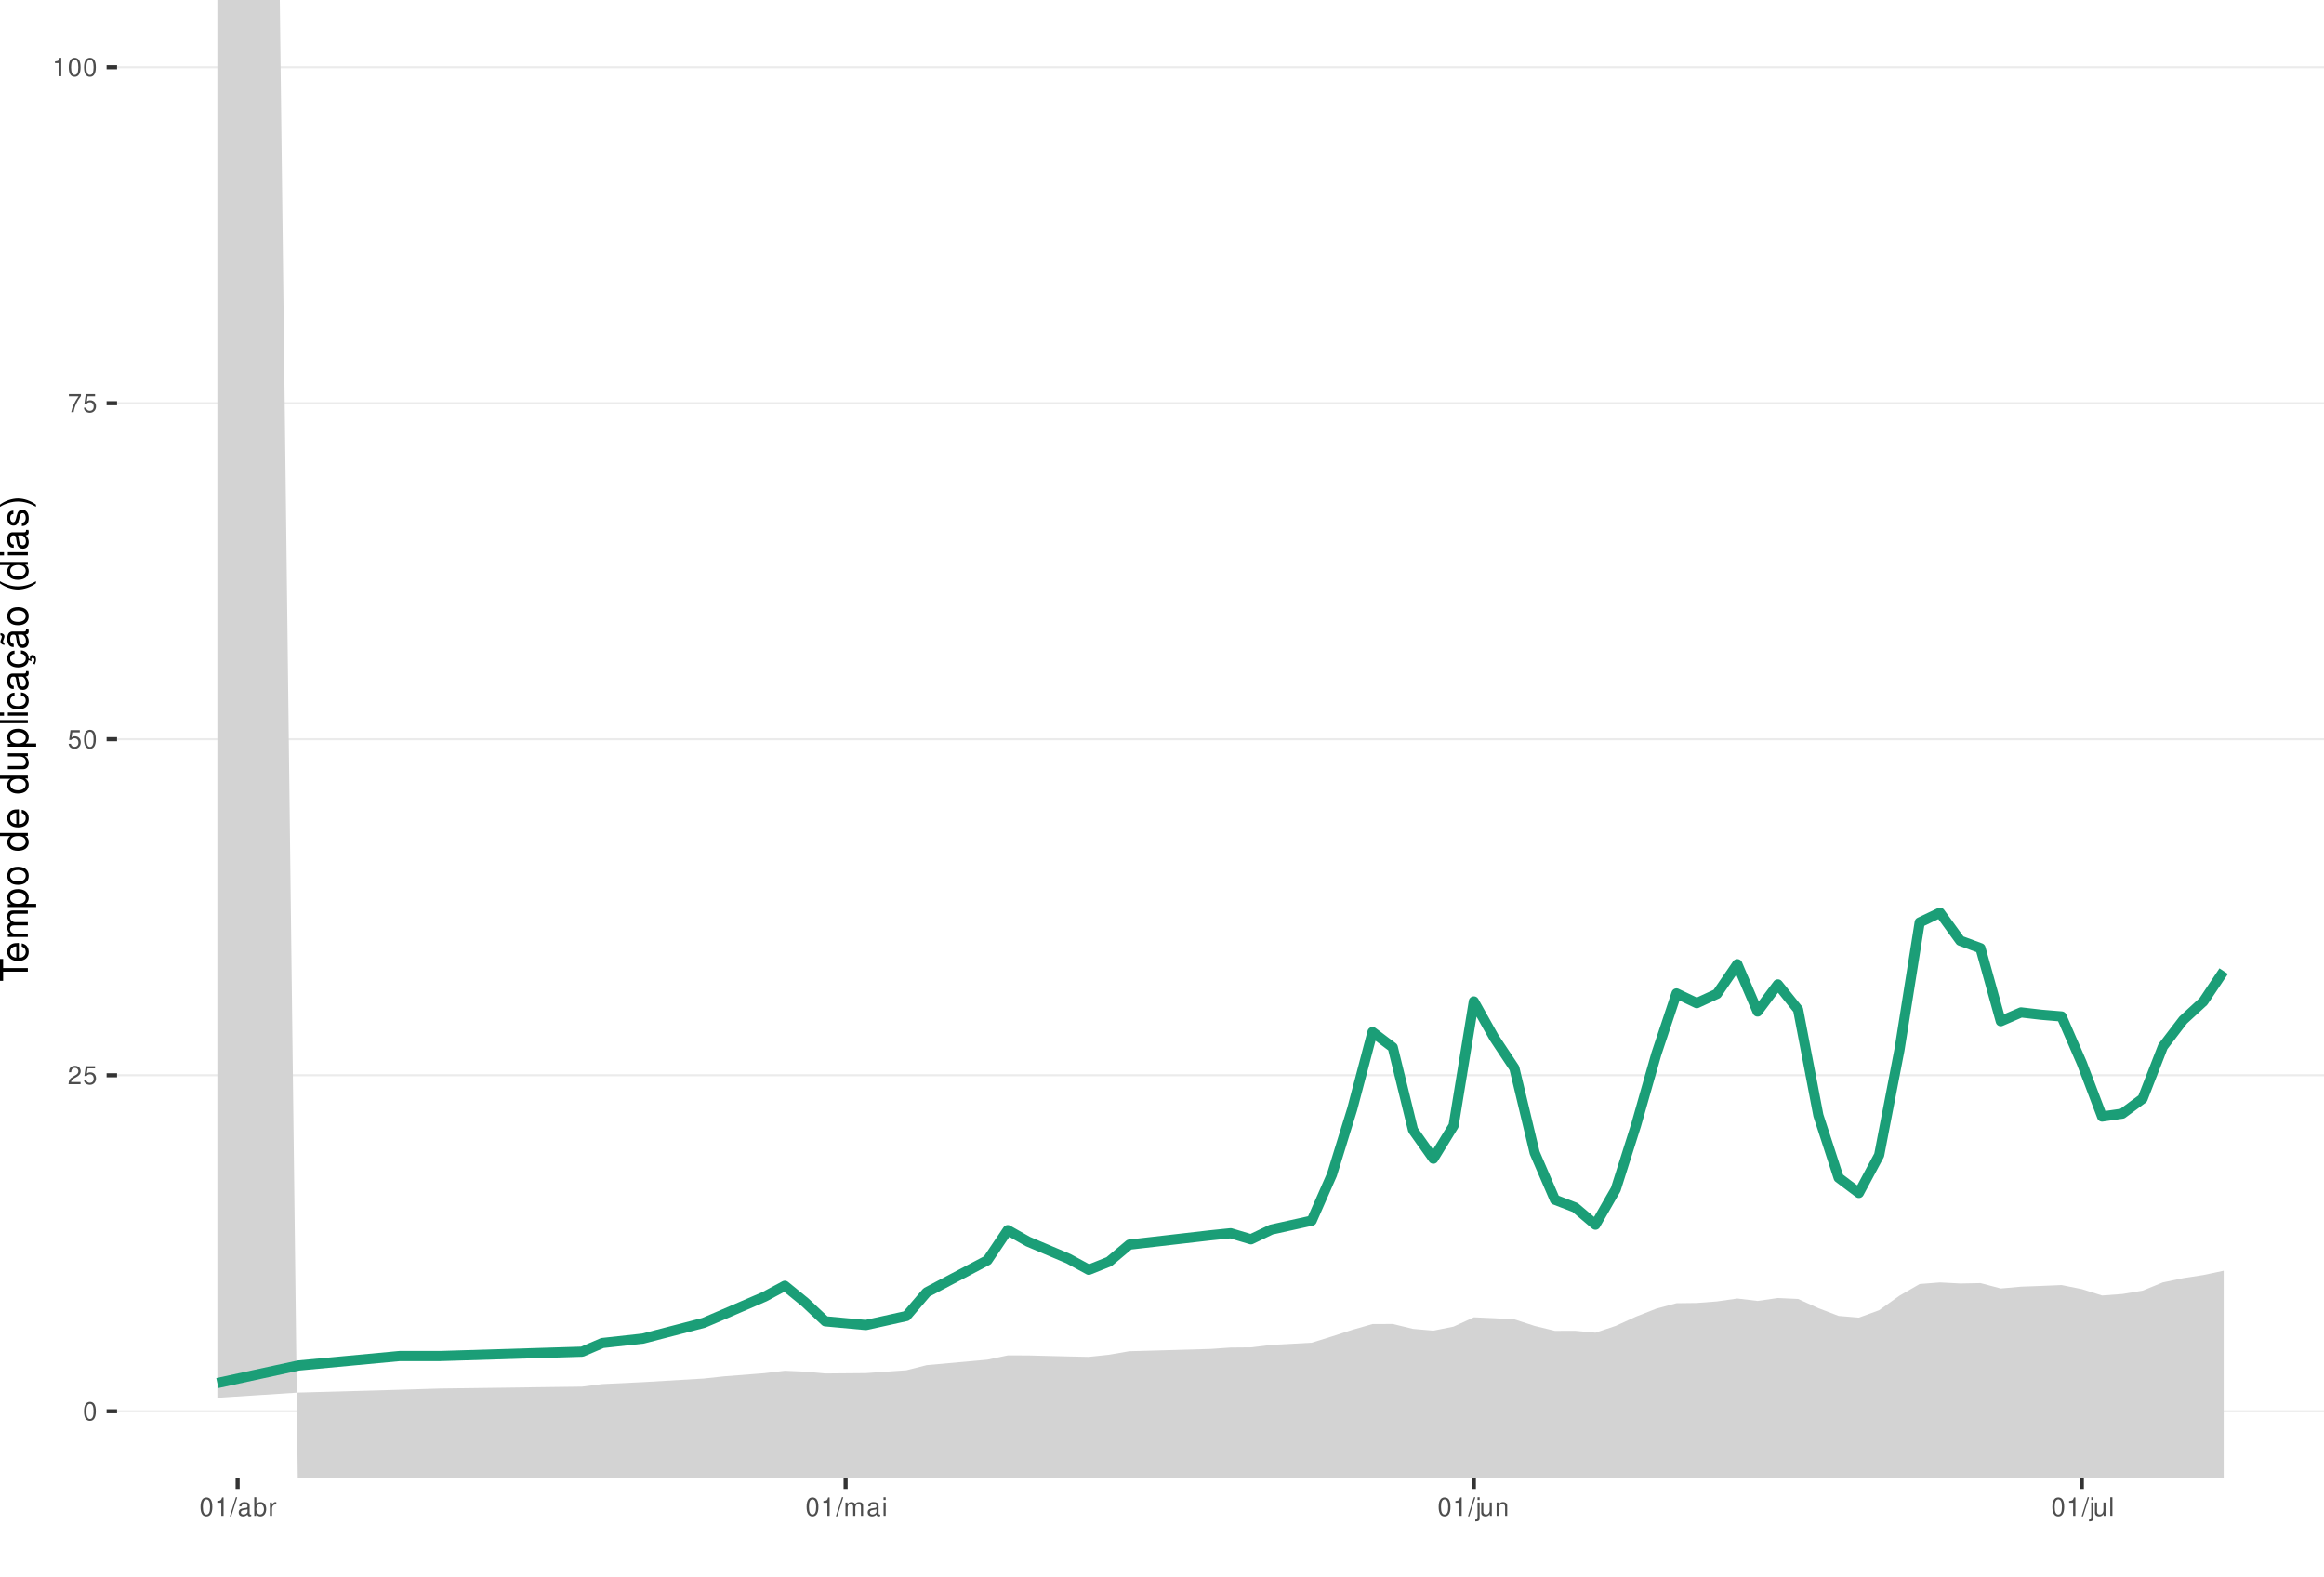
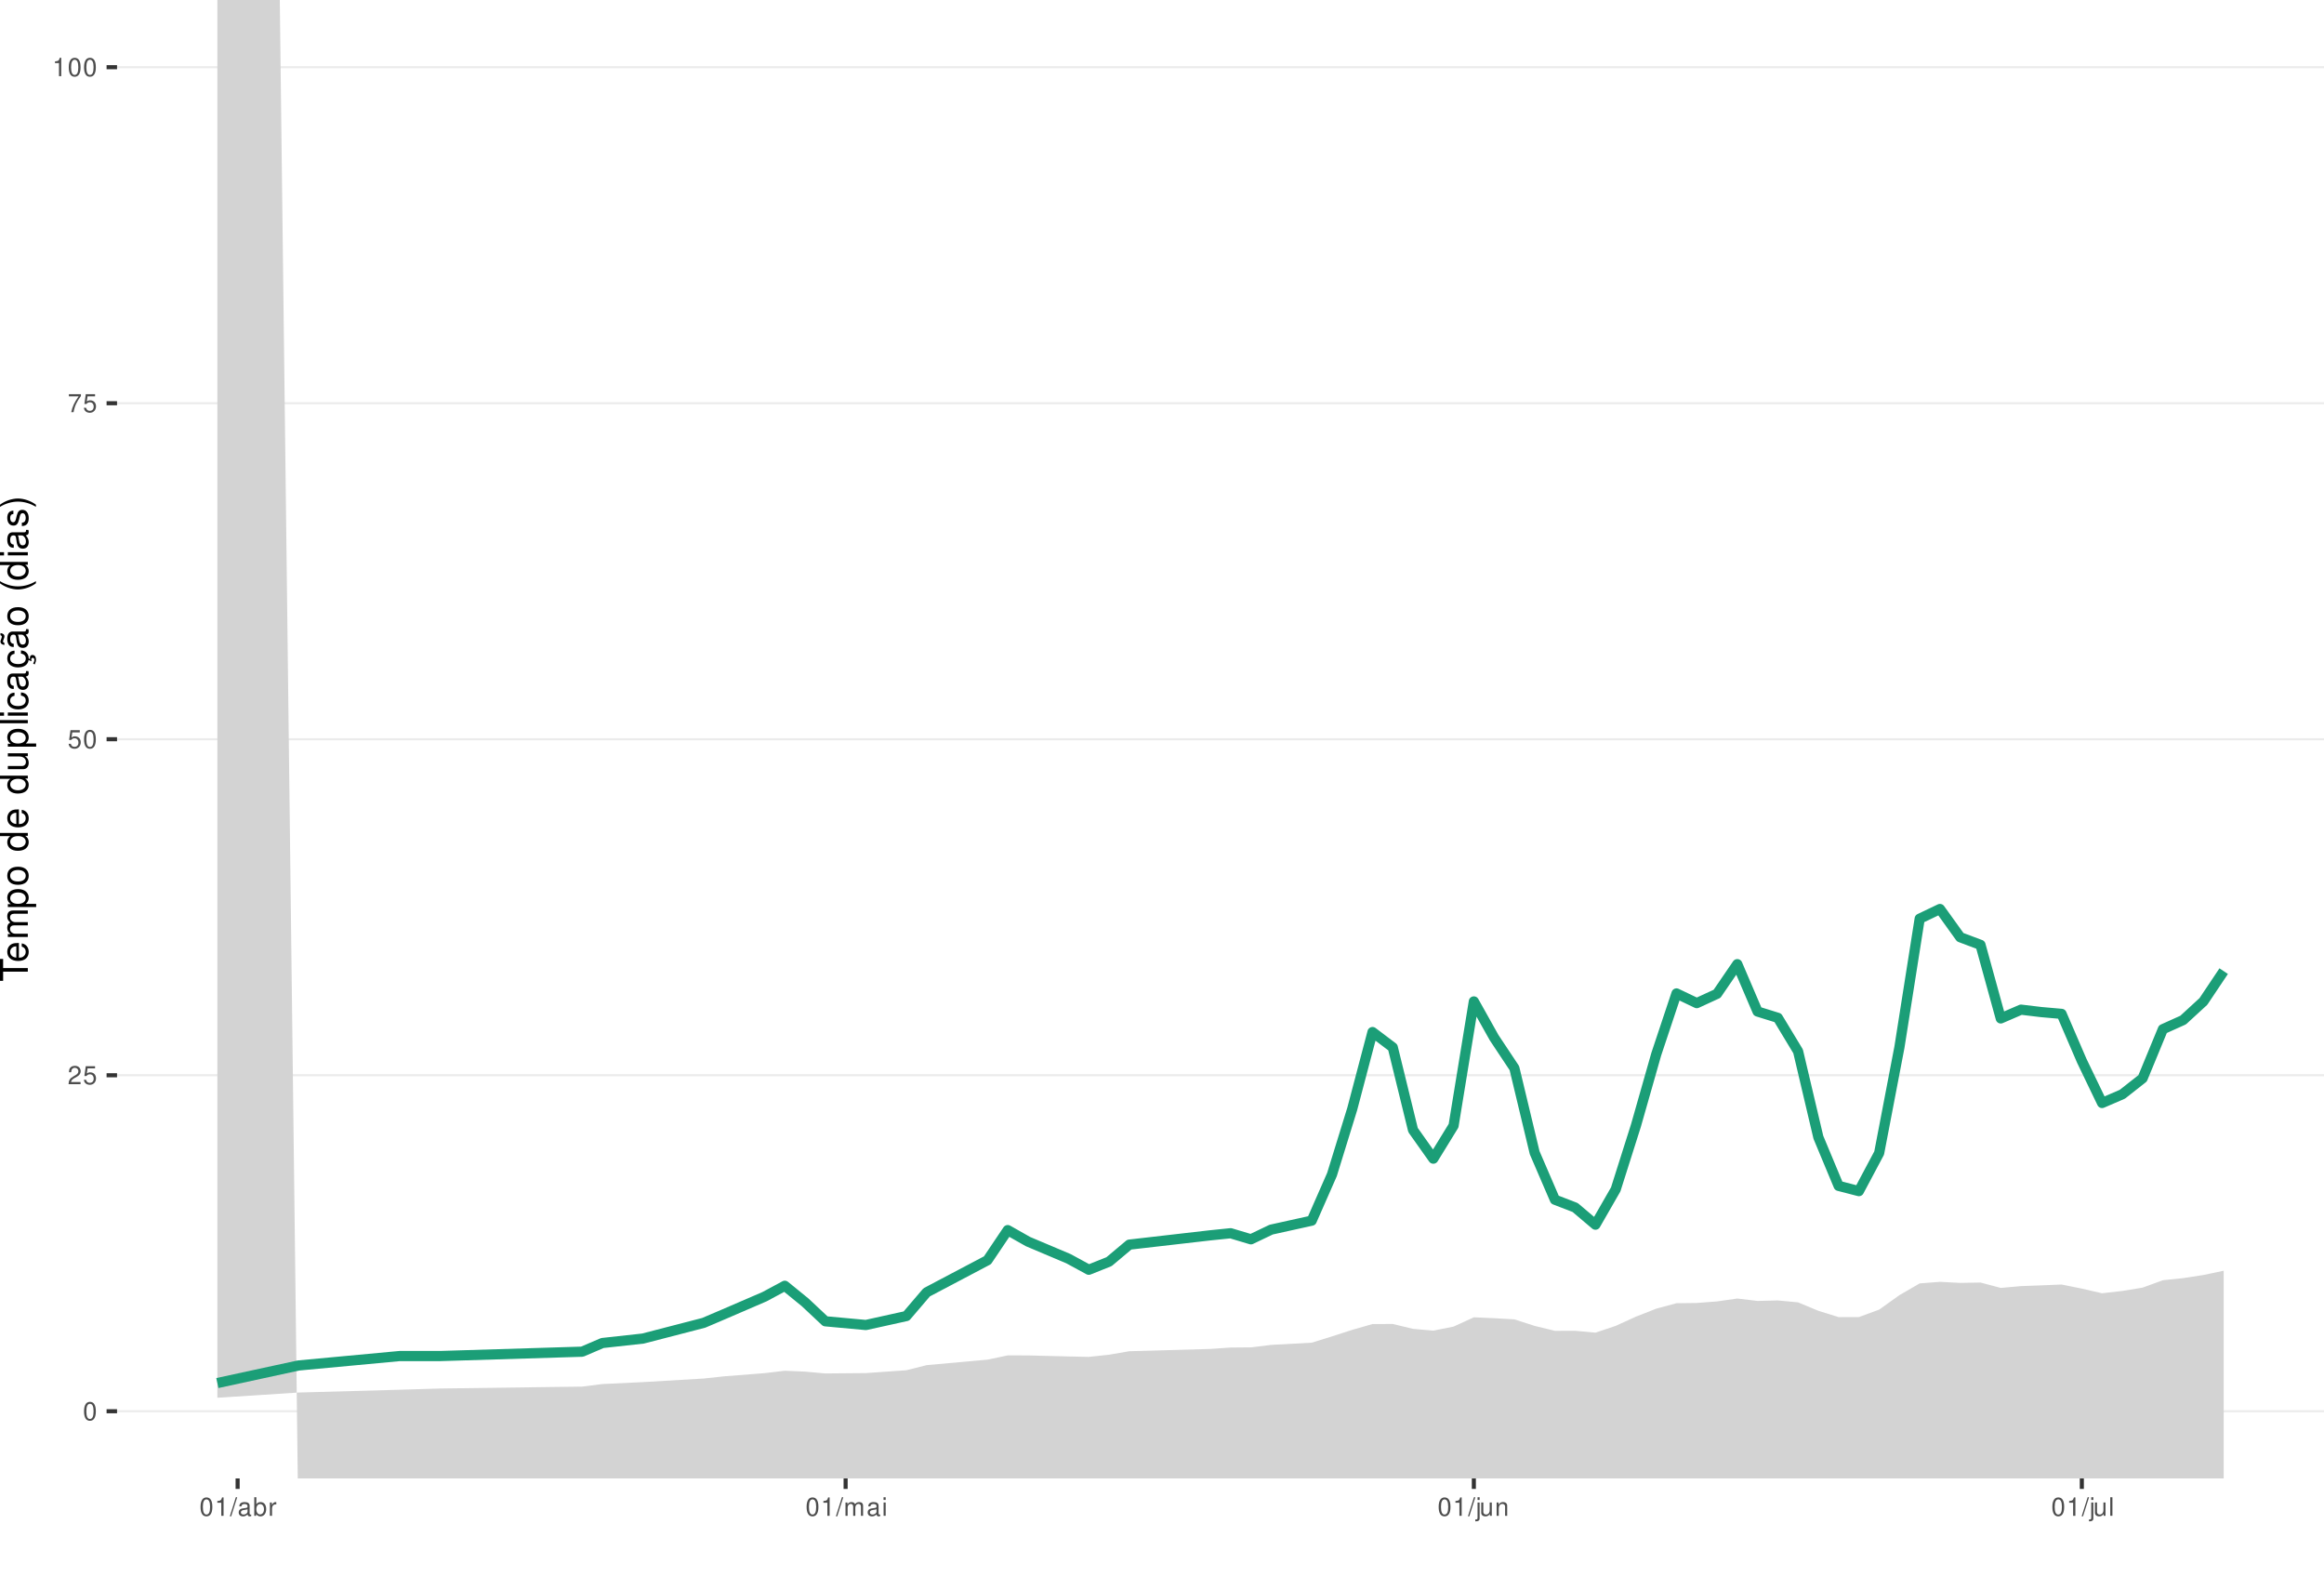
<svg xmlns="http://www.w3.org/2000/svg" xmlns:xlink="http://www.w3.org/1999/xlink" width="609pt" height="413pt" viewBox="0 0 609 413" version="1.1">
  <defs>
    <g>
      <symbol overflow="visible" id="glyph0-0">
        <path style="stroke:none;" d="" />
      </symbol>
      <symbol overflow="visible" id="glyph0-1">
        <path style="stroke:none;" d="M 1.828 -4.812 C 1.391 -4.812 0.984 -4.609 0.75 -4.281 C 0.438 -3.859 0.281 -3.219 0.281 -2.328 C 0.281 -0.703 0.812 0.156 1.828 0.156 C 2.828 0.156 3.375 -0.703 3.375 -2.297 C 3.375 -3.219 3.234 -3.844 2.922 -4.281 C 2.672 -4.625 2.281 -4.812 1.828 -4.812 Z M 1.828 -4.297 C 2.469 -4.297 2.781 -3.641 2.781 -2.344 C 2.781 -0.969 2.469 -0.328 1.812 -0.328 C 1.203 -0.328 0.891 -1 0.891 -2.328 C 0.891 -3.641 1.203 -4.297 1.828 -4.297 Z M 1.828 -4.297 " />
      </symbol>
      <symbol overflow="visible" id="glyph0-2">
        <path style="stroke:none;" d="M 3.375 -0.578 L 0.891 -0.578 C 0.938 -0.984 1.156 -1.234 1.734 -1.578 L 2.406 -1.953 C 3.062 -2.328 3.406 -2.812 3.406 -3.406 C 3.406 -3.812 3.234 -4.188 2.969 -4.438 C 2.688 -4.688 2.344 -4.812 1.891 -4.812 C 1.297 -4.812 0.844 -4.594 0.578 -4.188 C 0.422 -3.938 0.344 -3.641 0.328 -3.141 L 0.922 -3.141 C 0.938 -3.469 0.984 -3.672 1.062 -3.828 C 1.219 -4.125 1.516 -4.297 1.875 -4.297 C 2.406 -4.297 2.797 -3.906 2.797 -3.391 C 2.797 -3.016 2.578 -2.672 2.156 -2.438 L 1.547 -2.078 C 0.562 -1.516 0.281 -1.062 0.219 0 L 3.375 0 Z M 3.375 -0.578 " />
      </symbol>
      <symbol overflow="visible" id="glyph0-3">
        <path style="stroke:none;" d="M 3.172 -4.719 L 0.734 -4.719 L 0.375 -2.156 L 0.922 -2.156 C 1.188 -2.469 1.422 -2.594 1.797 -2.594 C 2.422 -2.594 2.812 -2.156 2.812 -1.453 C 2.812 -0.781 2.422 -0.359 1.781 -0.359 C 1.266 -0.359 0.953 -0.625 0.812 -1.156 L 0.234 -1.156 C 0.312 -0.766 0.375 -0.578 0.516 -0.406 C 0.781 -0.047 1.266 0.156 1.797 0.156 C 2.75 0.156 3.422 -0.547 3.422 -1.531 C 3.422 -2.469 2.797 -3.109 1.891 -3.109 C 1.562 -3.109 1.297 -3.016 1.016 -2.828 L 1.203 -4.141 L 3.172 -4.141 Z M 3.172 -4.719 " />
      </symbol>
      <symbol overflow="visible" id="glyph0-4">
        <path style="stroke:none;" d="M 3.469 -4.719 L 0.312 -4.719 L 0.312 -4.141 L 2.859 -4.141 C 1.734 -2.531 1.266 -1.547 0.922 0 L 1.547 0 C 1.797 -1.516 2.391 -2.812 3.469 -4.234 Z M 3.469 -4.719 " />
      </symbol>
      <symbol overflow="visible" id="glyph0-5">
        <path style="stroke:none;" d="M 1.719 -3.422 L 1.719 0 L 2.312 0 L 2.312 -4.812 L 1.922 -4.812 C 1.719 -4.078 1.578 -3.969 0.672 -3.859 L 0.672 -3.422 Z M 1.719 -3.422 " />
      </symbol>
      <symbol overflow="visible" id="glyph0-6">
        <path style="stroke:none;" d="M 1.531 -4.859 L -0.047 0.141 L 0.312 0.141 L 1.891 -4.859 Z M 1.531 -4.859 " />
      </symbol>
      <symbol overflow="visible" id="glyph0-7">
        <path style="stroke:none;" d="M 3.562 -0.328 C 3.5 -0.312 3.469 -0.312 3.438 -0.312 C 3.25 -0.312 3.141 -0.406 3.141 -0.578 L 3.141 -2.641 C 3.141 -3.25 2.688 -3.594 1.828 -3.594 C 1.312 -3.594 0.906 -3.438 0.672 -3.188 C 0.516 -3 0.453 -2.797 0.438 -2.453 L 0.984 -2.453 C 1.031 -2.875 1.297 -3.078 1.812 -3.078 C 2.312 -3.078 2.594 -2.891 2.594 -2.562 L 2.594 -2.406 C 2.578 -2.172 2.469 -2.078 2.016 -2.031 C 1.219 -1.922 1.109 -1.891 0.891 -1.812 C 0.484 -1.641 0.281 -1.328 0.281 -0.875 C 0.281 -0.25 0.719 0.156 1.422 0.156 C 1.859 0.156 2.219 0 2.609 -0.359 C 2.656 0 2.828 0.156 3.188 0.156 C 3.297 0.156 3.375 0.141 3.562 0.094 Z M 2.594 -1.094 C 2.594 -0.906 2.531 -0.797 2.375 -0.641 C 2.141 -0.438 1.875 -0.328 1.547 -0.328 C 1.109 -0.328 0.859 -0.547 0.859 -0.891 C 0.859 -1.266 1.094 -1.438 1.703 -1.531 C 2.297 -1.609 2.406 -1.641 2.594 -1.719 Z M 2.594 -1.094 " />
      </symbol>
      <symbol overflow="visible" id="glyph0-8">
        <path style="stroke:none;" d="M 0.359 -4.859 L 0.359 0 L 0.859 0 L 0.859 -0.453 C 1.125 -0.047 1.484 0.156 1.969 0.156 C 2.875 0.156 3.484 -0.594 3.484 -1.75 C 3.484 -2.891 2.922 -3.594 1.984 -3.594 C 1.516 -3.594 1.172 -3.406 0.906 -3.016 L 0.906 -4.859 Z M 1.891 -3.062 C 2.5 -3.062 2.906 -2.531 2.906 -1.703 C 2.906 -0.906 2.484 -0.359 1.891 -0.359 C 1.297 -0.359 0.906 -0.906 0.906 -1.719 C 0.906 -2.531 1.297 -3.062 1.891 -3.062 Z M 1.891 -3.062 " />
      </symbol>
      <symbol overflow="visible" id="glyph0-9">
        <path style="stroke:none;" d="M 0.453 -3.484 L 0.453 0 L 1.016 0 L 1.016 -1.812 C 1.031 -2.656 1.375 -3.016 2.141 -3 L 2.141 -3.562 C 2.047 -3.578 1.984 -3.594 1.922 -3.594 C 1.562 -3.594 1.297 -3.375 0.969 -2.859 L 0.969 -3.484 Z M 0.453 -3.484 " />
      </symbol>
      <symbol overflow="visible" id="glyph0-10">
        <path style="stroke:none;" d="M 0.469 -3.484 L 0.469 0 L 1.031 0 L 1.031 -2.188 C 1.031 -2.703 1.391 -3.109 1.844 -3.109 C 2.25 -3.109 2.484 -2.844 2.484 -2.406 L 2.484 0 L 3.047 0 L 3.047 -2.188 C 3.047 -2.703 3.422 -3.109 3.875 -3.109 C 4.266 -3.109 4.516 -2.844 4.516 -2.406 L 4.516 0 L 5.078 0 L 5.078 -2.609 C 5.078 -3.234 4.719 -3.594 4.062 -3.594 C 3.594 -3.594 3.312 -3.453 2.984 -3.062 C 2.781 -3.422 2.5 -3.594 2.047 -3.594 C 1.578 -3.594 1.266 -3.422 0.984 -3 L 0.984 -3.484 Z M 0.469 -3.484 " />
      </symbol>
      <symbol overflow="visible" id="glyph0-11">
        <path style="stroke:none;" d="M 1 -3.484 L 0.453 -3.484 L 0.453 0 L 1 0 Z M 1 -4.859 L 0.438 -4.859 L 0.438 -4.156 L 1 -4.156 Z M 1 -4.859 " />
      </symbol>
      <symbol overflow="visible" id="glyph0-12">
        <path style="stroke:none;" d="M 0.469 -3.484 L 0.469 0.5 C 0.469 0.859 0.359 0.969 0.016 0.969 C -0.031 0.969 -0.047 0.969 -0.125 0.953 L -0.125 1.438 C -0.047 1.438 -0.016 1.453 0.062 1.453 C 0.688 1.453 1.016 1.203 1.016 0.719 L 1.016 -3.484 Z M 1.016 -4.859 L 0.469 -4.859 L 0.469 -4.156 L 1.016 -4.156 Z M 1.016 -4.859 " />
      </symbol>
      <symbol overflow="visible" id="glyph0-13">
        <path style="stroke:none;" d="M 3.203 0 L 3.203 -3.484 L 2.656 -3.484 L 2.656 -1.516 C 2.656 -0.797 2.281 -0.328 1.703 -0.328 C 1.266 -0.328 0.984 -0.594 0.984 -1.016 L 0.984 -3.484 L 0.438 -3.484 L 0.438 -0.797 C 0.438 -0.219 0.859 0.156 1.547 0.156 C 2.062 0.156 2.391 -0.031 2.703 -0.484 L 2.703 0 Z M 3.203 0 " />
      </symbol>
      <symbol overflow="visible" id="glyph0-14">
        <path style="stroke:none;" d="M 0.469 -3.484 L 0.469 0 L 1.031 0 L 1.031 -1.922 C 1.031 -2.641 1.391 -3.109 1.969 -3.109 C 2.406 -3.109 2.688 -2.828 2.688 -2.422 L 2.688 0 L 3.234 0 L 3.234 -2.641 C 3.234 -3.219 2.812 -3.594 2.141 -3.594 C 1.625 -3.594 1.281 -3.391 0.984 -2.906 L 0.984 -3.484 Z M 0.469 -3.484 " />
      </symbol>
      <symbol overflow="visible" id="glyph0-15">
        <path style="stroke:none;" d="M 1.016 -4.859 L 0.453 -4.859 L 0.453 0 L 1.016 0 Z M 1.016 -4.859 " />
      </symbol>
      <symbol overflow="visible" id="glyph1-0">
        <path style="stroke:none;" d="" />
      </symbol>
      <symbol overflow="visible" id="glyph1-1">
        <path style="stroke:none;" d="M -6.469 -3.547 L -6.469 -5.938 L -7.297 -5.938 L -7.297 -0.203 L -6.469 -0.203 L -6.469 -2.609 L 0 -2.609 L 0 -3.547 Z M -6.469 -3.547 " />
      </symbol>
      <symbol overflow="visible" id="glyph1-2">
        <path style="stroke:none;" d="M -2.344 -5.125 C -3.141 -5.125 -3.625 -5.062 -4.016 -4.922 C -4.875 -4.578 -5.391 -3.781 -5.391 -2.797 C -5.391 -1.344 -4.281 -0.406 -2.547 -0.406 C -0.812 -0.406 0.234 -1.297 0.234 -2.781 C 0.234 -3.984 -0.453 -4.812 -1.594 -5.016 L -1.594 -4.188 C -0.906 -3.953 -0.547 -3.484 -0.547 -2.812 C -0.547 -2.281 -0.781 -1.828 -1.219 -1.547 C -1.516 -1.344 -1.812 -1.281 -2.344 -1.266 Z M -3.016 -1.297 C -3.984 -1.359 -4.625 -1.953 -4.625 -2.797 C -4.625 -3.641 -3.953 -4.234 -3.016 -4.234 Z M -3.016 -1.297 " />
      </symbol>
      <symbol overflow="visible" id="glyph1-3">
        <path style="stroke:none;" d="M -5.234 -0.703 L 0 -0.703 L 0 -1.547 L -3.297 -1.547 C -4.047 -1.547 -4.656 -2.094 -4.656 -2.766 C -4.656 -3.391 -4.281 -3.734 -3.609 -3.734 L 0 -3.734 L 0 -4.578 L -3.297 -4.578 C -4.047 -4.578 -4.656 -5.125 -4.656 -5.812 C -4.656 -6.422 -4.266 -6.781 -3.609 -6.781 L 0 -6.781 L 0 -7.625 L -3.938 -7.625 C -4.875 -7.625 -5.391 -7.078 -5.391 -6.094 C -5.391 -5.406 -5.188 -4.984 -4.594 -4.484 C -5.156 -4.188 -5.391 -3.766 -5.391 -3.078 C -5.391 -2.375 -5.125 -1.906 -4.5 -1.469 L -5.234 -1.469 Z M -5.234 -0.703 " />
      </symbol>
      <symbol overflow="visible" id="glyph1-4">
        <path style="stroke:none;" d="M 2.188 -0.547 L 2.188 -1.375 L -0.547 -1.375 C -0.016 -1.812 0.234 -2.312 0.234 -2.984 C 0.234 -4.344 -0.859 -5.234 -2.531 -5.234 C -4.297 -5.234 -5.391 -4.375 -5.391 -2.984 C -5.391 -2.266 -5.062 -1.703 -4.453 -1.312 L -5.234 -1.312 L -5.234 -0.547 Z M -4.609 -2.844 C -4.609 -3.766 -3.797 -4.359 -2.547 -4.359 C -1.359 -4.359 -0.547 -3.75 -0.547 -2.844 C -0.547 -1.953 -1.344 -1.375 -2.578 -1.375 C -3.812 -1.375 -4.609 -1.953 -4.609 -2.844 Z M -4.609 -2.844 " />
      </symbol>
      <symbol overflow="visible" id="glyph1-5">
        <path style="stroke:none;" d="M -5.391 -2.719 C -5.391 -1.234 -4.344 -0.359 -2.578 -0.359 C -0.812 -0.359 0.234 -1.234 0.234 -2.734 C 0.234 -4.203 -0.812 -5.094 -2.547 -5.094 C -4.359 -5.094 -5.391 -4.234 -5.391 -2.719 Z M -4.625 -2.734 C -4.625 -3.672 -3.844 -4.234 -2.547 -4.234 C -1.312 -4.234 -0.547 -3.656 -0.547 -2.734 C -0.547 -1.797 -1.312 -1.234 -2.578 -1.234 C -3.844 -1.234 -4.625 -1.797 -4.625 -2.734 Z M -4.625 -2.734 " />
      </symbol>
      <symbol overflow="visible" id="glyph1-6">
        <path style="stroke:none;" d="" />
      </symbol>
      <symbol overflow="visible" id="glyph1-7">
        <path style="stroke:none;" d="M -7.297 -4.953 L -7.297 -4.125 L -4.578 -4.125 C -5.109 -3.766 -5.391 -3.203 -5.391 -2.516 C -5.391 -1.156 -4.297 -0.266 -2.625 -0.266 C -0.859 -0.266 0.234 -1.125 0.234 -2.547 C 0.234 -3.266 -0.047 -3.766 -0.688 -4.203 L 0 -4.203 L 0 -4.953 Z M -4.609 -2.656 C -4.609 -3.547 -3.812 -4.125 -2.562 -4.125 C -1.344 -4.125 -0.547 -3.547 -0.547 -2.656 C -0.547 -1.734 -1.359 -1.125 -2.578 -1.125 C -3.797 -1.125 -4.609 -1.734 -4.609 -2.656 Z M -4.609 -2.656 " />
      </symbol>
      <symbol overflow="visible" id="glyph1-8">
        <path style="stroke:none;" d="M 0 -4.812 L -5.234 -4.812 L -5.234 -3.984 L -2.266 -3.984 C -1.203 -3.984 -0.5 -3.438 -0.5 -2.562 C -0.5 -1.906 -0.906 -1.484 -1.531 -1.484 L -5.234 -1.484 L -5.234 -0.656 L -1.203 -0.656 C -0.328 -0.656 0.234 -1.297 0.234 -2.312 C 0.234 -3.094 -0.047 -3.578 -0.734 -4.062 L 0 -4.062 Z M 0 -4.812 " />
      </symbol>
      <symbol overflow="visible" id="glyph1-9">
        <path style="stroke:none;" d="M -7.297 -1.516 L -7.297 -0.688 L 0 -0.688 L 0 -1.516 Z M -7.297 -1.516 " />
      </symbol>
      <symbol overflow="visible" id="glyph1-10">
        <path style="stroke:none;" d="M -5.234 -1.5 L -5.234 -0.672 L 0 -0.672 L 0 -1.5 Z M -7.297 -1.5 L -7.297 -0.656 L -6.234 -0.656 L -6.234 -1.5 Z M -7.297 -1.5 " />
      </symbol>
      <symbol overflow="visible" id="glyph1-11">
        <path style="stroke:none;" d="M -3.484 -4.703 C -3.984 -4.672 -4.312 -4.562 -4.609 -4.359 C -5.094 -4 -5.391 -3.375 -5.391 -2.641 C -5.391 -1.219 -4.266 -0.312 -2.531 -0.312 C -0.844 -0.312 0.234 -1.203 0.234 -2.625 C 0.234 -3.875 -0.516 -4.672 -1.797 -4.766 L -1.797 -3.938 C -0.953 -3.797 -0.547 -3.359 -0.547 -2.656 C -0.547 -1.734 -1.297 -1.188 -2.531 -1.188 C -3.844 -1.188 -4.625 -1.719 -4.625 -2.625 C -4.625 -3.328 -4.203 -3.766 -3.484 -3.875 Z M -3.484 -4.703 " />
      </symbol>
      <symbol overflow="visible" id="glyph1-12">
        <path style="stroke:none;" d="M -0.484 -5.344 C -0.469 -5.266 -0.469 -5.219 -0.469 -5.172 C -0.469 -4.875 -0.625 -4.719 -0.875 -4.719 L -3.953 -4.719 C -4.891 -4.719 -5.391 -4.047 -5.391 -2.75 C -5.391 -1.984 -5.172 -1.375 -4.781 -1.016 C -4.516 -0.766 -4.203 -0.672 -3.688 -0.656 L -3.688 -1.484 C -4.328 -1.562 -4.625 -1.938 -4.625 -2.719 C -4.625 -3.484 -4.344 -3.891 -3.844 -3.891 L -3.625 -3.891 C -3.266 -3.875 -3.125 -3.703 -3.047 -3.016 C -2.891 -1.844 -2.844 -1.656 -2.719 -1.344 C -2.453 -0.734 -2 -0.422 -1.312 -0.422 C -0.375 -0.422 0.234 -1.078 0.234 -2.141 C 0.234 -2.797 0 -3.328 -0.547 -3.922 C 0 -3.984 0.234 -4.234 0.234 -4.781 C 0.234 -4.953 0.203 -5.062 0.141 -5.344 Z M -1.656 -3.891 C -1.375 -3.891 -1.203 -3.812 -0.969 -3.562 C -0.656 -3.219 -0.5 -2.812 -0.5 -2.312 C -0.5 -1.672 -0.812 -1.297 -1.344 -1.297 C -1.891 -1.297 -2.172 -1.656 -2.297 -2.547 C -2.422 -3.438 -2.453 -3.609 -2.594 -3.891 Z M -1.656 -3.891 " />
      </symbol>
      <symbol overflow="visible" id="glyph1-13">
        <path style="stroke:none;" d="M 0.234 -2.641 C 0.234 -3.875 -0.547 -4.703 -1.797 -4.766 L -1.797 -3.938 C -0.953 -3.797 -0.531 -3.359 -0.531 -2.656 C -0.531 -1.734 -1.281 -1.188 -2.516 -1.188 C -3.844 -1.188 -4.625 -1.719 -4.625 -2.625 C -4.625 -3.328 -4.203 -3.766 -3.484 -3.875 L -3.484 -4.703 C -3.984 -4.672 -4.312 -4.562 -4.609 -4.359 C -5.094 -4 -5.391 -3.375 -5.391 -2.641 C -5.391 -1.219 -4.266 -0.312 -2.531 -0.312 C -1.469 -0.312 -0.625 -0.672 -0.156 -1.312 C 0.047 -1.594 0.125 -1.812 0.203 -2.25 L 0.922 -1.938 L 0.984 -2.062 C 0.938 -2.188 0.906 -2.25 0.906 -2.375 C 0.906 -2.656 1.047 -2.828 1.281 -2.828 C 1.547 -2.828 1.734 -2.594 1.734 -2.297 C 1.734 -2.031 1.672 -1.844 1.438 -1.406 L 1.406 -1.312 L 1.812 -1.094 C 2.078 -1.75 2.141 -1.953 2.141 -2.344 C 2.141 -3.109 1.781 -3.578 1.203 -3.578 C 0.781 -3.578 0.547 -3.297 0.547 -2.797 C 0.547 -2.703 0.547 -2.641 0.562 -2.516 Z M 0.234 -2.641 " />
      </symbol>
      <symbol overflow="visible" id="glyph1-14">
        <path style="stroke:none;" d="M -0.484 -5.344 C -0.469 -5.266 -0.469 -5.219 -0.469 -5.172 C -0.469 -4.875 -0.625 -4.719 -0.875 -4.719 L -3.953 -4.719 C -4.891 -4.719 -5.391 -4.047 -5.391 -2.75 C -5.391 -1.984 -5.172 -1.375 -4.781 -1.016 C -4.516 -0.766 -4.203 -0.672 -3.688 -0.656 L -3.688 -1.484 C -4.328 -1.562 -4.625 -1.938 -4.625 -2.719 C -4.625 -3.484 -4.344 -3.891 -3.844 -3.891 L -3.625 -3.891 C -3.266 -3.875 -3.125 -3.703 -3.047 -3.016 C -2.891 -1.844 -2.844 -1.656 -2.719 -1.344 C -2.453 -0.734 -2 -0.422 -1.312 -0.422 C -0.375 -0.422 0.234 -1.078 0.234 -2.141 C 0.234 -2.797 0 -3.328 -0.547 -3.922 C 0 -3.984 0.234 -4.234 0.234 -4.781 C 0.234 -4.953 0.203 -5.062 0.141 -5.344 Z M -1.656 -3.891 C -1.375 -3.891 -1.203 -3.812 -0.969 -3.562 C -0.656 -3.219 -0.5 -2.812 -0.5 -2.312 C -0.5 -1.672 -0.812 -1.297 -1.344 -1.297 C -1.891 -1.297 -2.172 -1.656 -2.297 -2.547 C -2.422 -3.438 -2.453 -3.609 -2.594 -3.891 Z M -7.172 -3.75 C -6.922 -3.672 -6.812 -3.547 -6.812 -3.375 C -6.812 -3.25 -6.875 -2.984 -6.984 -2.734 C -7.156 -2.312 -7.172 -2.25 -7.172 -2.047 C -7.172 -1.594 -6.797 -1.297 -6.141 -1.188 L -6.141 -1.766 C -6.375 -1.812 -6.5 -1.938 -6.5 -2.094 C -6.5 -2.203 -6.469 -2.344 -6.375 -2.578 C -6.156 -3.156 -6.125 -3.234 -6.125 -3.438 C -6.125 -3.922 -6.484 -4.219 -7.172 -4.312 Z M -7.172 -3.75 " />
      </symbol>
      <symbol overflow="visible" id="glyph1-15">
        <path style="stroke:none;" d="M -7.297 -2.359 C -5.984 -1.359 -4.156 -0.734 -2.594 -0.734 C -1.016 -0.734 0.812 -1.359 2.125 -2.359 L 2.125 -2.906 C 0.688 -2.031 -0.984 -1.547 -2.594 -1.547 C -4.188 -1.547 -5.875 -2.031 -7.297 -2.906 Z M -7.297 -2.359 " />
      </symbol>
      <symbol overflow="visible" id="glyph1-16">
        <path style="stroke:none;" d="M -3.781 -4.375 C -4.812 -4.375 -5.391 -3.688 -5.391 -2.484 C -5.391 -1.266 -4.766 -0.469 -3.797 -0.469 C -2.969 -0.469 -2.578 -0.891 -2.281 -2.125 L -2.094 -2.906 C -1.953 -3.484 -1.734 -3.719 -1.375 -3.719 C -0.875 -3.719 -0.547 -3.234 -0.547 -2.5 C -0.547 -2.047 -0.672 -1.672 -0.891 -1.453 C -1.047 -1.328 -1.188 -1.266 -1.562 -1.219 L -1.562 -0.344 C -0.344 -0.375 0.234 -1.062 0.234 -2.438 C 0.234 -3.75 -0.422 -4.594 -1.438 -4.594 C -2.203 -4.594 -2.641 -4.156 -2.891 -3.109 L -3.078 -2.312 C -3.234 -1.625 -3.453 -1.344 -3.828 -1.344 C -4.312 -1.344 -4.625 -1.766 -4.625 -2.453 C -4.625 -3.125 -4.328 -3.484 -3.781 -3.5 Z M -3.781 -4.375 " />
      </symbol>
      <symbol overflow="visible" id="glyph1-17">
        <path style="stroke:none;" d="M 2.125 -0.938 C 0.812 -1.938 -1.016 -2.562 -2.578 -2.562 C -4.156 -2.562 -5.984 -1.938 -7.297 -0.938 L -7.297 -0.375 C -5.859 -1.266 -4.188 -1.75 -2.578 -1.75 C -0.984 -1.75 0.703 -1.266 2.125 -0.375 Z M 2.125 -0.938 " />
      </symbol>
    </g>
    <clipPath id="clip1">
      <path d="M 30.672 0 L 609 0 L 609 387.328 L 30.672 387.328 Z M 30.672 0 " />
    </clipPath>
    <clipPath id="clip2">
      <path d="M 30.672 369 L 609 369 L 609 370 L 30.672 370 Z M 30.672 369 " />
    </clipPath>
    <clipPath id="clip3">
      <path d="M 30.672 281 L 609 281 L 609 282 L 30.672 282 Z M 30.672 281 " />
    </clipPath>
    <clipPath id="clip4">
      <path d="M 30.672 193 L 609 193 L 609 194 L 30.672 194 Z M 30.672 193 " />
    </clipPath>
    <clipPath id="clip5">
      <path d="M 30.672 105 L 609 105 L 609 106 L 30.672 106 Z M 30.672 105 " />
    </clipPath>
    <clipPath id="clip6">
      <path d="M 30.672 17 L 609 17 L 609 18 L 30.672 18 Z M 30.672 17 " />
    </clipPath>
    <clipPath id="clip7">
      <path d="M 56 0 L 583 0 L 583 387.328 L 56 387.328 Z M 56 0 " />
    </clipPath>
  </defs>
  <g id="surface16">
    <rect x="0" y="0" width="609" height="413" style="fill:rgb(100%,100%,100%);fill-opacity:1;stroke:none;" />
    <rect x="0" y="0" width="609" height="413" style="fill:rgb(100%,100%,100%);fill-opacity:1;stroke:none;" />
    <path style="fill:none;stroke-width:1.067;stroke-linecap:round;stroke-linejoin:round;stroke:rgb(100%,100%,100%);stroke-opacity:1;stroke-miterlimit:10;" d="M 0 413 L 609 413 L 609 0 L 0 0 Z M 0 413 " />
    <g clip-path="url(#clip1)" clip-rule="nonzero">
      <path style=" stroke:none;fill-rule:nonzero;fill:rgb(100%,100%,100%);fill-opacity:1;" d="M 30.672 387.328 L 609 387.328 L 609 0 L 30.672 0 Z M 30.672 387.328 " />
    </g>
    <g clip-path="url(#clip2)" clip-rule="nonzero">
      <path style="fill:none;stroke-width:0.533;stroke-linecap:butt;stroke-linejoin:round;stroke:rgb(92.157%,92.157%,92.157%);stroke-opacity:1;stroke-miterlimit:10;" d="M 30.672 369.723 L 609 369.723 " />
    </g>
    <g clip-path="url(#clip3)" clip-rule="nonzero">
      <path style="fill:none;stroke-width:0.533;stroke-linecap:butt;stroke-linejoin:round;stroke:rgb(92.157%,92.157%,92.157%);stroke-opacity:1;stroke-miterlimit:10;" d="M 30.672 281.695 L 609 281.695 " />
    </g>
    <g clip-path="url(#clip4)" clip-rule="nonzero">
      <path style="fill:none;stroke-width:0.533;stroke-linecap:butt;stroke-linejoin:round;stroke:rgb(92.157%,92.157%,92.157%);stroke-opacity:1;stroke-miterlimit:10;" d="M 30.672 193.664 L 609 193.664 " />
    </g>
    <g clip-path="url(#clip5)" clip-rule="nonzero">
      <path style="fill:none;stroke-width:0.533;stroke-linecap:butt;stroke-linejoin:round;stroke:rgb(92.157%,92.157%,92.157%);stroke-opacity:1;stroke-miterlimit:10;" d="M 30.672 105.637 L 609 105.637 " />
    </g>
    <g clip-path="url(#clip6)" clip-rule="nonzero">
      <path style="fill:none;stroke-width:0.533;stroke-linecap:butt;stroke-linejoin:round;stroke:rgb(92.157%,92.157%,92.157%);stroke-opacity:1;stroke-miterlimit:10;" d="M 30.672 17.605 L 609 17.605 " />
    </g>
    <g clip-path="url(#clip7)" clip-rule="nonzero">
-       <path style=" stroke:none;fill-rule:nonzero;fill:rgb(82.745%,82.745%,82.745%);fill-opacity:1;" d="M 73.32 0 L 78.203 401.605 L 104.754 398.086 L 115.375 407.883 L 152.551 411.23 L 157.859 407.594 L 168.48 410.773 L 184.414 404.043 L 189.727 403.414 L 200.348 400.223 L 205.656 400.262 L 210.969 408.785 L 211.828 413 L 258.781 413 L 264.074 408.258 L 269.383 412.934 L 269.465 413 L 358.504 413 L 359.664 412.137 L 362.434 413 L 582.711 413 L 582.711 332.906 L 577.402 334.027 L 572.09 334.848 L 566.781 335.961 L 561.469 338.125 L 556.16 339.004 L 550.848 339.395 L 545.539 337.73 L 540.227 336.664 L 534.918 336.887 L 529.605 337.086 L 524.297 337.559 L 518.984 336.152 L 513.676 336.254 L 508.363 335.977 L 503.051 336.391 L 497.742 339.457 L 492.43 343.25 L 487.121 345.191 L 481.809 344.746 L 476.5 342.715 L 471.188 340.309 L 465.879 340.059 L 460.566 340.824 L 455.258 340.191 L 449.945 340.949 L 444.637 341.355 L 439.324 341.422 L 434.016 342.848 L 428.703 344.93 L 423.395 347.352 L 418.082 349.133 L 412.773 348.641 L 407.461 348.652 L 402.152 347.363 L 396.84 345.648 L 391.527 345.344 L 386.219 345.109 L 380.906 347.543 L 375.598 348.602 L 370.285 348.141 L 364.977 346.855 L 359.664 346.875 L 354.355 348.395 L 349.043 350.109 L 343.734 351.758 L 333.113 352.34 L 327.801 352.984 L 322.492 353.031 L 317.18 353.398 L 295.938 353.996 L 290.629 354.914 L 285.316 355.477 L 280.004 355.367 L 269.383 355.098 L 264.074 355.09 L 258.762 356.203 L 242.832 357.641 L 237.52 358.98 L 226.898 359.727 L 216.277 359.82 L 210.969 359.34 L 205.656 359.109 L 200.348 359.742 L 189.727 360.574 L 184.414 361.148 L 168.48 362.09 L 157.859 362.594 L 152.551 363.266 L 115.375 363.762 L 104.754 364.086 L 78.203 364.82 L 56.957 366.188 L 56.957 0 Z M 73.32 0 " />
-     </g>
-     <path style="fill:none;stroke-width:2.667;stroke-linecap:butt;stroke-linejoin:round;stroke:rgb(10.588%,61.961%,46.667%);stroke-opacity:1;stroke-miterlimit:10;" d="M 56.957 362.336 L 78.203 357.734 L 104.754 355.258 L 115.375 355.258 L 152.551 354.117 L 157.859 351.844 L 168.48 350.68 L 184.414 346.555 L 189.727 344.289 L 200.348 339.707 L 205.656 336.852 L 210.969 341.176 L 216.277 346.156 L 226.898 347.129 L 237.52 344.781 L 242.832 338.566 L 258.762 330.164 L 264.074 322.266 L 269.383 325.273 L 280.004 329.762 L 285.316 332.652 L 290.629 330.527 L 295.938 326.07 L 317.18 323.629 L 322.492 323.086 L 327.801 324.676 L 333.113 322.137 L 343.734 319.789 L 349.043 307.703 L 354.355 290.504 L 359.664 270.379 L 364.977 274.398 L 370.285 296.051 L 375.598 303.547 L 380.906 294.91 L 386.219 262.355 L 391.527 271.836 L 396.84 279.832 L 402.152 301.984 L 407.461 314.301 L 412.773 316.348 L 418.082 320.844 L 423.395 311.598 L 428.703 294.852 L 434.016 276.191 L 439.324 260.266 L 444.637 262.801 L 449.945 260.359 L 455.258 252.594 L 460.566 265 L 465.879 257.898 L 471.188 264.504 L 476.5 292.211 L 481.809 308.535 L 487.121 312.531 L 492.43 302.617 L 497.742 275.082 L 503.051 241.656 L 508.363 239.117 L 513.676 246.445 L 518.984 248.406 L 524.297 267.527 L 529.605 265.23 L 534.918 265.844 L 540.227 266.289 L 545.539 278.516 L 550.848 292.516 L 556.16 291.746 L 561.469 287.824 L 566.781 274.184 L 572.09 267.238 L 577.402 262.355 L 582.711 254.422 " />
+       <path style=" stroke:none;fill-rule:nonzero;fill:rgb(82.745%,82.745%,82.745%);fill-opacity:1;" d="M 73.32 0 L 78.203 401.605 L 104.754 398.086 L 115.375 407.883 L 152.551 411.23 L 157.859 407.594 L 168.48 410.773 L 184.414 404.043 L 189.727 403.414 L 200.348 400.223 L 205.656 400.262 L 210.969 408.785 L 211.828 413 L 258.781 413 L 264.074 408.258 L 269.383 412.934 L 269.465 413 L 358.504 413 L 359.664 412.137 L 362.434 413 L 582.711 413 L 582.711 332.906 L 577.402 334.027 L 572.09 334.848 L 566.781 335.395 L 561.469 337.336 L 556.16 338.207 L 550.848 338.812 L 545.539 337.594 L 540.227 336.52 L 534.918 336.742 L 529.605 336.938 L 524.297 337.41 L 518.984 336 L 513.676 336.098 L 508.363 335.816 L 503.051 336.23 L 497.742 339.305 L 492.43 343.098 L 487.121 345.047 L 481.809 345.062 L 476.5 343.406 L 471.188 341.195 L 465.879 340.695 L 460.566 340.824 L 455.258 340.191 L 449.945 340.949 L 444.637 341.355 L 439.324 341.422 L 434.016 342.848 L 428.703 344.93 L 423.395 347.352 L 418.082 349.133 L 412.773 348.641 L 407.461 348.652 L 402.152 347.363 L 396.84 345.648 L 391.527 345.344 L 386.219 345.109 L 380.906 347.543 L 375.598 348.602 L 370.285 348.141 L 364.977 346.855 L 359.664 346.875 L 354.355 348.395 L 349.043 350.109 L 343.734 351.758 L 333.113 352.34 L 327.801 352.984 L 322.492 353.031 L 317.18 353.398 L 295.938 353.996 L 290.629 354.914 L 285.316 355.477 L 280.004 355.367 L 269.383 355.098 L 264.074 355.09 L 258.762 356.203 L 242.832 357.641 L 237.52 358.98 L 226.898 359.727 L 216.277 359.82 L 210.969 359.34 L 205.656 359.109 L 200.348 359.742 L 189.727 360.574 L 184.414 361.148 L 168.48 362.09 L 157.859 362.594 L 152.551 363.266 L 115.375 363.762 L 104.754 364.086 L 78.203 364.82 L 56.957 366.188 L 56.957 0 Z M 73.32 0 " />
+     </g>
+     <path style="fill:none;stroke-width:2.667;stroke-linecap:butt;stroke-linejoin:round;stroke:rgb(10.588%,61.961%,46.667%);stroke-opacity:1;stroke-miterlimit:10;" d="M 56.957 362.336 L 78.203 357.734 L 104.754 355.258 L 115.375 355.258 L 152.551 354.117 L 157.859 351.844 L 168.48 350.68 L 184.414 346.555 L 189.727 344.289 L 200.348 339.707 L 205.656 336.852 L 210.969 341.176 L 216.277 346.156 L 226.898 347.129 L 237.52 344.781 L 242.832 338.566 L 258.762 330.164 L 264.074 322.266 L 269.383 325.273 L 280.004 329.762 L 285.316 332.652 L 290.629 330.527 L 295.938 326.07 L 317.18 323.629 L 322.492 323.086 L 327.801 324.676 L 333.113 322.137 L 343.734 319.789 L 349.043 307.703 L 354.355 290.504 L 359.664 270.379 L 364.977 274.398 L 370.285 296.051 L 375.598 303.547 L 380.906 294.91 L 386.219 262.355 L 391.527 271.836 L 396.84 279.832 L 402.152 301.984 L 407.461 314.301 L 412.773 316.348 L 418.082 320.844 L 423.395 311.598 L 428.703 294.852 L 434.016 276.191 L 439.324 260.266 L 444.637 262.801 L 449.945 260.359 L 455.258 252.594 L 460.566 265 L 465.879 266.652 L 471.188 275.434 L 476.5 297.953 L 481.809 310.68 L 487.121 312.051 L 492.43 302.074 L 497.742 274.34 L 503.051 240.68 L 508.363 238.141 L 513.676 245.539 L 518.984 247.535 L 524.297 266.809 L 529.605 264.512 L 534.918 265.148 L 540.227 265.613 L 545.539 277.934 L 550.848 288.965 L 556.16 286.672 L 561.469 282.496 L 566.781 269.625 L 572.09 267.238 L 577.402 262.355 L 582.711 254.422 " />
    <g style="fill:rgb(30.196%,30.196%,30.196%);fill-opacity:1;">
      <use xlink:href="#glyph0-1" x="21.738" y="372.07" />
    </g>
    <g style="fill:rgb(30.196%,30.196%,30.196%);fill-opacity:1;">
      <use xlink:href="#glyph0-2" x="17.738" y="284.043" />
      <use xlink:href="#glyph0-3" x="21.738" y="284.043" />
    </g>
    <g style="fill:rgb(30.196%,30.196%,30.196%);fill-opacity:1;">
      <use xlink:href="#glyph0-3" x="17.738" y="196.012" />
      <use xlink:href="#glyph0-1" x="21.738" y="196.012" />
    </g>
    <g style="fill:rgb(30.196%,30.196%,30.196%);fill-opacity:1;">
      <use xlink:href="#glyph0-4" x="17.738" y="107.984" />
      <use xlink:href="#glyph0-3" x="21.738" y="107.984" />
    </g>
    <g style="fill:rgb(30.196%,30.196%,30.196%);fill-opacity:1;">
      <use xlink:href="#glyph0-5" x="13.738" y="19.953" />
      <use xlink:href="#glyph0-1" x="17.738" y="19.953" />
      <use xlink:href="#glyph0-1" x="21.738" y="19.953" />
    </g>
    <path style="fill:none;stroke-width:1.067;stroke-linecap:butt;stroke-linejoin:round;stroke:rgb(20%,20%,20%);stroke-opacity:1;stroke-miterlimit:10;" d="M 27.93 369.723 L 30.672 369.723 " />
    <path style="fill:none;stroke-width:1.067;stroke-linecap:butt;stroke-linejoin:round;stroke:rgb(20%,20%,20%);stroke-opacity:1;stroke-miterlimit:10;" d="M 27.93 281.695 L 30.672 281.695 " />
    <path style="fill:none;stroke-width:1.067;stroke-linecap:butt;stroke-linejoin:round;stroke:rgb(20%,20%,20%);stroke-opacity:1;stroke-miterlimit:10;" d="M 27.93 193.664 L 30.672 193.664 " />
    <path style="fill:none;stroke-width:1.067;stroke-linecap:butt;stroke-linejoin:round;stroke:rgb(20%,20%,20%);stroke-opacity:1;stroke-miterlimit:10;" d="M 27.93 105.637 L 30.672 105.637 " />
    <path style="fill:none;stroke-width:1.067;stroke-linecap:butt;stroke-linejoin:round;stroke:rgb(20%,20%,20%);stroke-opacity:1;stroke-miterlimit:10;" d="M 27.93 17.605 L 30.672 17.605 " />
    <path style="fill:none;stroke-width:1.067;stroke-linecap:butt;stroke-linejoin:round;stroke:rgb(20%,20%,20%);stroke-opacity:1;stroke-miterlimit:10;" d="M 62.27 390.07 L 62.27 387.328 " />
    <path style="fill:none;stroke-width:1.067;stroke-linecap:butt;stroke-linejoin:round;stroke:rgb(20%,20%,20%);stroke-opacity:1;stroke-miterlimit:10;" d="M 221.59 390.07 L 221.59 387.328 " />
    <path style="fill:none;stroke-width:1.067;stroke-linecap:butt;stroke-linejoin:round;stroke:rgb(20%,20%,20%);stroke-opacity:1;stroke-miterlimit:10;" d="M 386.219 390.07 L 386.219 387.328 " />
    <path style="fill:none;stroke-width:1.067;stroke-linecap:butt;stroke-linejoin:round;stroke:rgb(20%,20%,20%);stroke-opacity:1;stroke-miterlimit:10;" d="M 545.539 390.07 L 545.539 387.328 " />
    <g style="fill:rgb(30.196%,30.196%,30.196%);fill-opacity:1;">
      <use xlink:href="#glyph0-1" x="52.27" y="397.109" />
      <use xlink:href="#glyph0-5" x="56.27" y="397.109" />
      <use xlink:href="#glyph0-6" x="60.27" y="397.109" />
      <use xlink:href="#glyph0-7" x="62.27" y="397.109" />
      <use xlink:href="#glyph0-8" x="66.27" y="397.109" />
      <use xlink:href="#glyph0-9" x="70.27" y="397.109" />
    </g>
    <g style="fill:rgb(30.196%,30.196%,30.196%);fill-opacity:1;">
      <use xlink:href="#glyph0-1" x="211.09" y="397.109" />
      <use xlink:href="#glyph0-5" x="215.09" y="397.109" />
      <use xlink:href="#glyph0-6" x="219.09" y="397.109" />
      <use xlink:href="#glyph0-10" x="221.09" y="397.109" />
      <use xlink:href="#glyph0-7" x="227.09" y="397.109" />
      <use xlink:href="#glyph0-11" x="231.09" y="397.109" />
    </g>
    <g style="fill:rgb(30.196%,30.196%,30.196%);fill-opacity:1;">
      <use xlink:href="#glyph0-1" x="376.719" y="397.109" />
      <use xlink:href="#glyph0-5" x="380.719" y="397.109" />
      <use xlink:href="#glyph0-6" x="384.719" y="397.109" />
      <use xlink:href="#glyph0-12" x="386.719" y="397.109" />
      <use xlink:href="#glyph0-13" x="387.719" y="397.109" />
      <use xlink:href="#glyph0-14" x="391.719" y="397.109" />
    </g>
    <g style="fill:rgb(30.196%,30.196%,30.196%);fill-opacity:1;">
      <use xlink:href="#glyph0-1" x="537.539" y="397.109" />
      <use xlink:href="#glyph0-5" x="541.539" y="397.109" />
      <use xlink:href="#glyph0-6" x="545.539" y="397.109" />
      <use xlink:href="#glyph0-12" x="547.539" y="397.109" />
      <use xlink:href="#glyph0-13" x="548.539" y="397.109" />
      <use xlink:href="#glyph0-15" x="552.539" y="397.109" />
    </g>
    <g style="fill:rgb(0%,0%,0%);fill-opacity:1;">
      <use xlink:href="#glyph1-1" x="7.29" y="257.164" />
      <use xlink:href="#glyph1-2" x="7.29" y="252.164" />
      <use xlink:href="#glyph1-3" x="7.29" y="246.164" />
      <use xlink:href="#glyph1-4" x="7.29" y="238.164" />
      <use xlink:href="#glyph1-5" x="7.29" y="232.164" />
      <use xlink:href="#glyph1-6" x="7.29" y="226.164" />
      <use xlink:href="#glyph1-7" x="7.29" y="223.164" />
      <use xlink:href="#glyph1-2" x="7.29" y="217.164" />
      <use xlink:href="#glyph1-6" x="7.29" y="211.164" />
      <use xlink:href="#glyph1-7" x="7.29" y="208.164" />
      <use xlink:href="#glyph1-8" x="7.29" y="202.164" />
      <use xlink:href="#glyph1-4" x="7.29" y="196.164" />
      <use xlink:href="#glyph1-9" x="7.29" y="190.164" />
      <use xlink:href="#glyph1-10" x="7.29" y="188.164" />
      <use xlink:href="#glyph1-11" x="7.29" y="186.164" />
      <use xlink:href="#glyph1-12" x="7.29" y="181.164" />
      <use xlink:href="#glyph1-13" x="7.29" y="175.164" />
      <use xlink:href="#glyph1-14" x="7.29" y="170.164" />
      <use xlink:href="#glyph1-5" x="7.29" y="164.164" />
      <use xlink:href="#glyph1-6" x="7.29" y="158.164" />
      <use xlink:href="#glyph1-15" x="7.29" y="155.164" />
      <use xlink:href="#glyph1-7" x="7.29" y="152.164" />
      <use xlink:href="#glyph1-10" x="7.29" y="146.164" />
      <use xlink:href="#glyph1-12" x="7.29" y="144.164" />
      <use xlink:href="#glyph1-16" x="7.29" y="138.164" />
      <use xlink:href="#glyph1-17" x="7.29" y="133.164" />
    </g>
  </g>
</svg>
